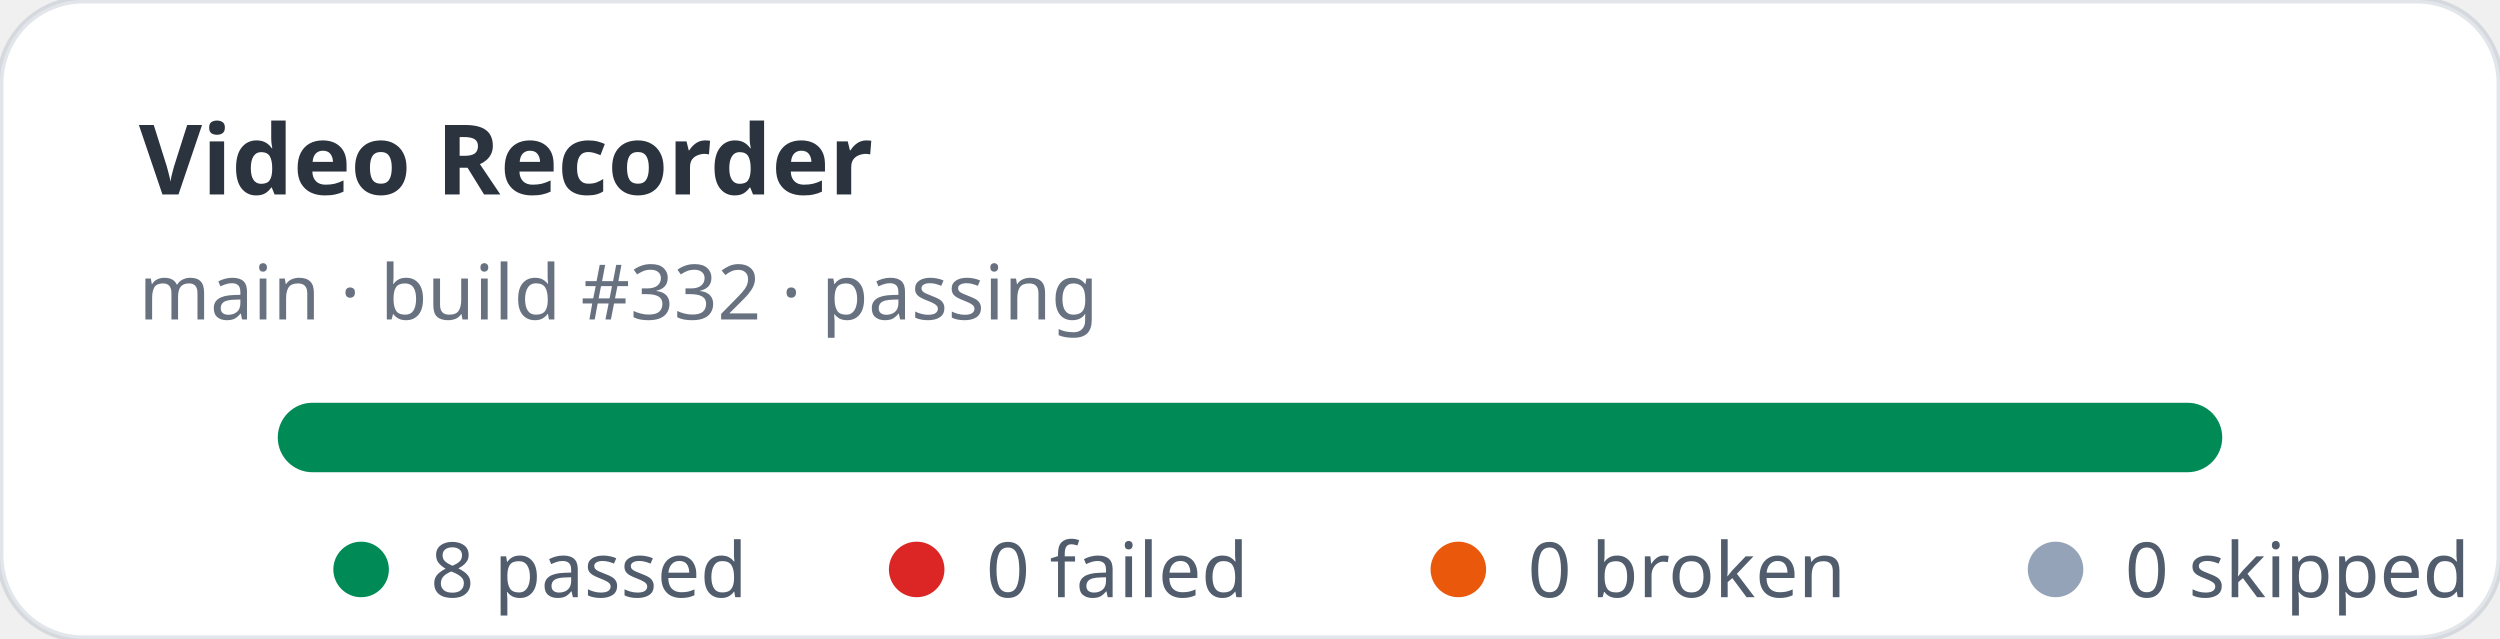
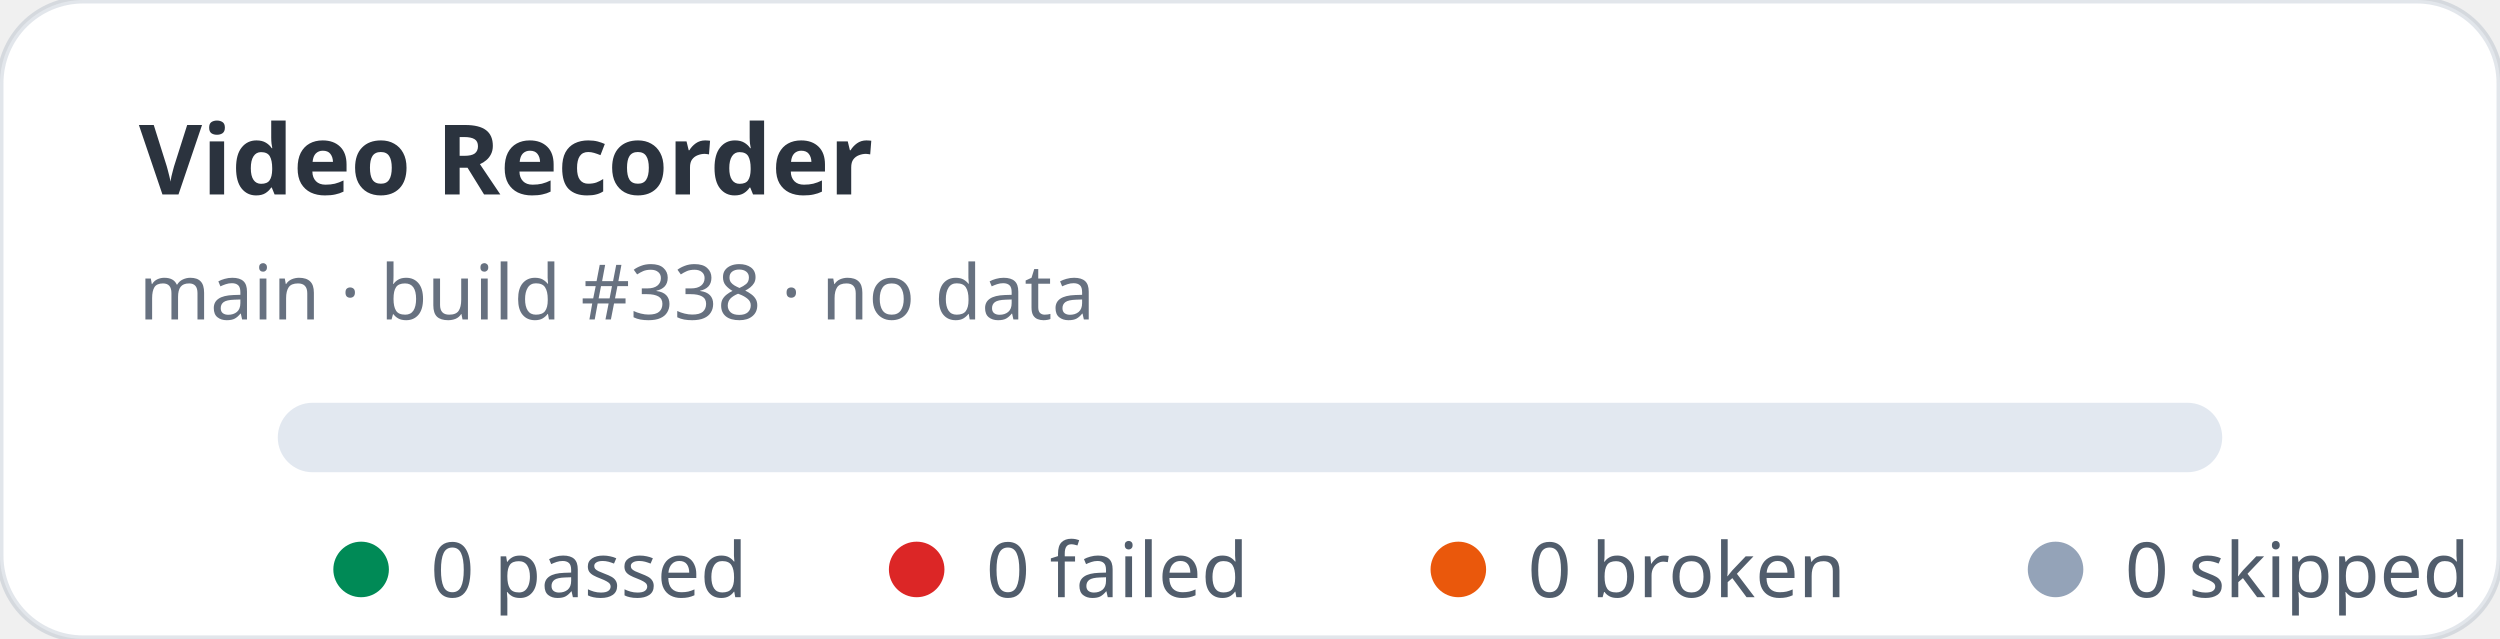
- <svg xmlns="http://www.w3.org/2000/svg" width="360" height="92" viewBox="0 0 360 92" role="img" aria-label="Video Recorder stats: 8 passed, 0 failed">
+ <svg xmlns="http://www.w3.org/2000/svg" width="360" height="92" viewBox="0 0 360 92" role="img" aria-label="Video Recorder stats: 0 passed, 0 failed">
  <rect width="360" height="92" rx="12" fill="#ffffff" stroke="rgba(11,48,86,0.12)" />
  <text x="20" y="28" fill="rgba(1,10,24,0.83)" font-family="ui-sans-serif,system-ui,sans-serif" font-size="14" font-weight="700">Video Recorder</text>
-   <text x="20" y="46" fill="rgba(2,19,44,0.6)" font-family="ui-sans-serif,system-ui,sans-serif" font-size="11">main · build #332 · passing</text>
+   <text x="20" y="46" fill="rgba(2,19,44,0.6)" font-family="ui-sans-serif,system-ui,sans-serif" font-size="11">main · build #338 · no data</text>
  <rect x="40" y="58" width="280" height="10" rx="5" fill="#e2e8f0" />
-   <rect x="40" y="58" width="280" height="10" rx="5" fill="#008a56" />
  <g font-family="ui-sans-serif,system-ui,sans-serif" font-size="11" fill="rgba(1,18,40,0.68)">
    <circle cx="52" cy="82" r="4" fill="#008a56" />
-     <text x="62" y="86">8 passed</text>
+     <text x="62" y="86">0 passed</text>
    <circle cx="132" cy="82" r="4" fill="#dc2626" />
    <text x="142" y="86">0 failed</text>
    <circle cx="210" cy="82" r="4" fill="#ea580c" />
    <text x="220" y="86">0 broken</text>
    <circle cx="296" cy="82" r="4" fill="#94a3b8" />
    <text x="306" y="86">0 skipped</text>
  </g>
</svg>
